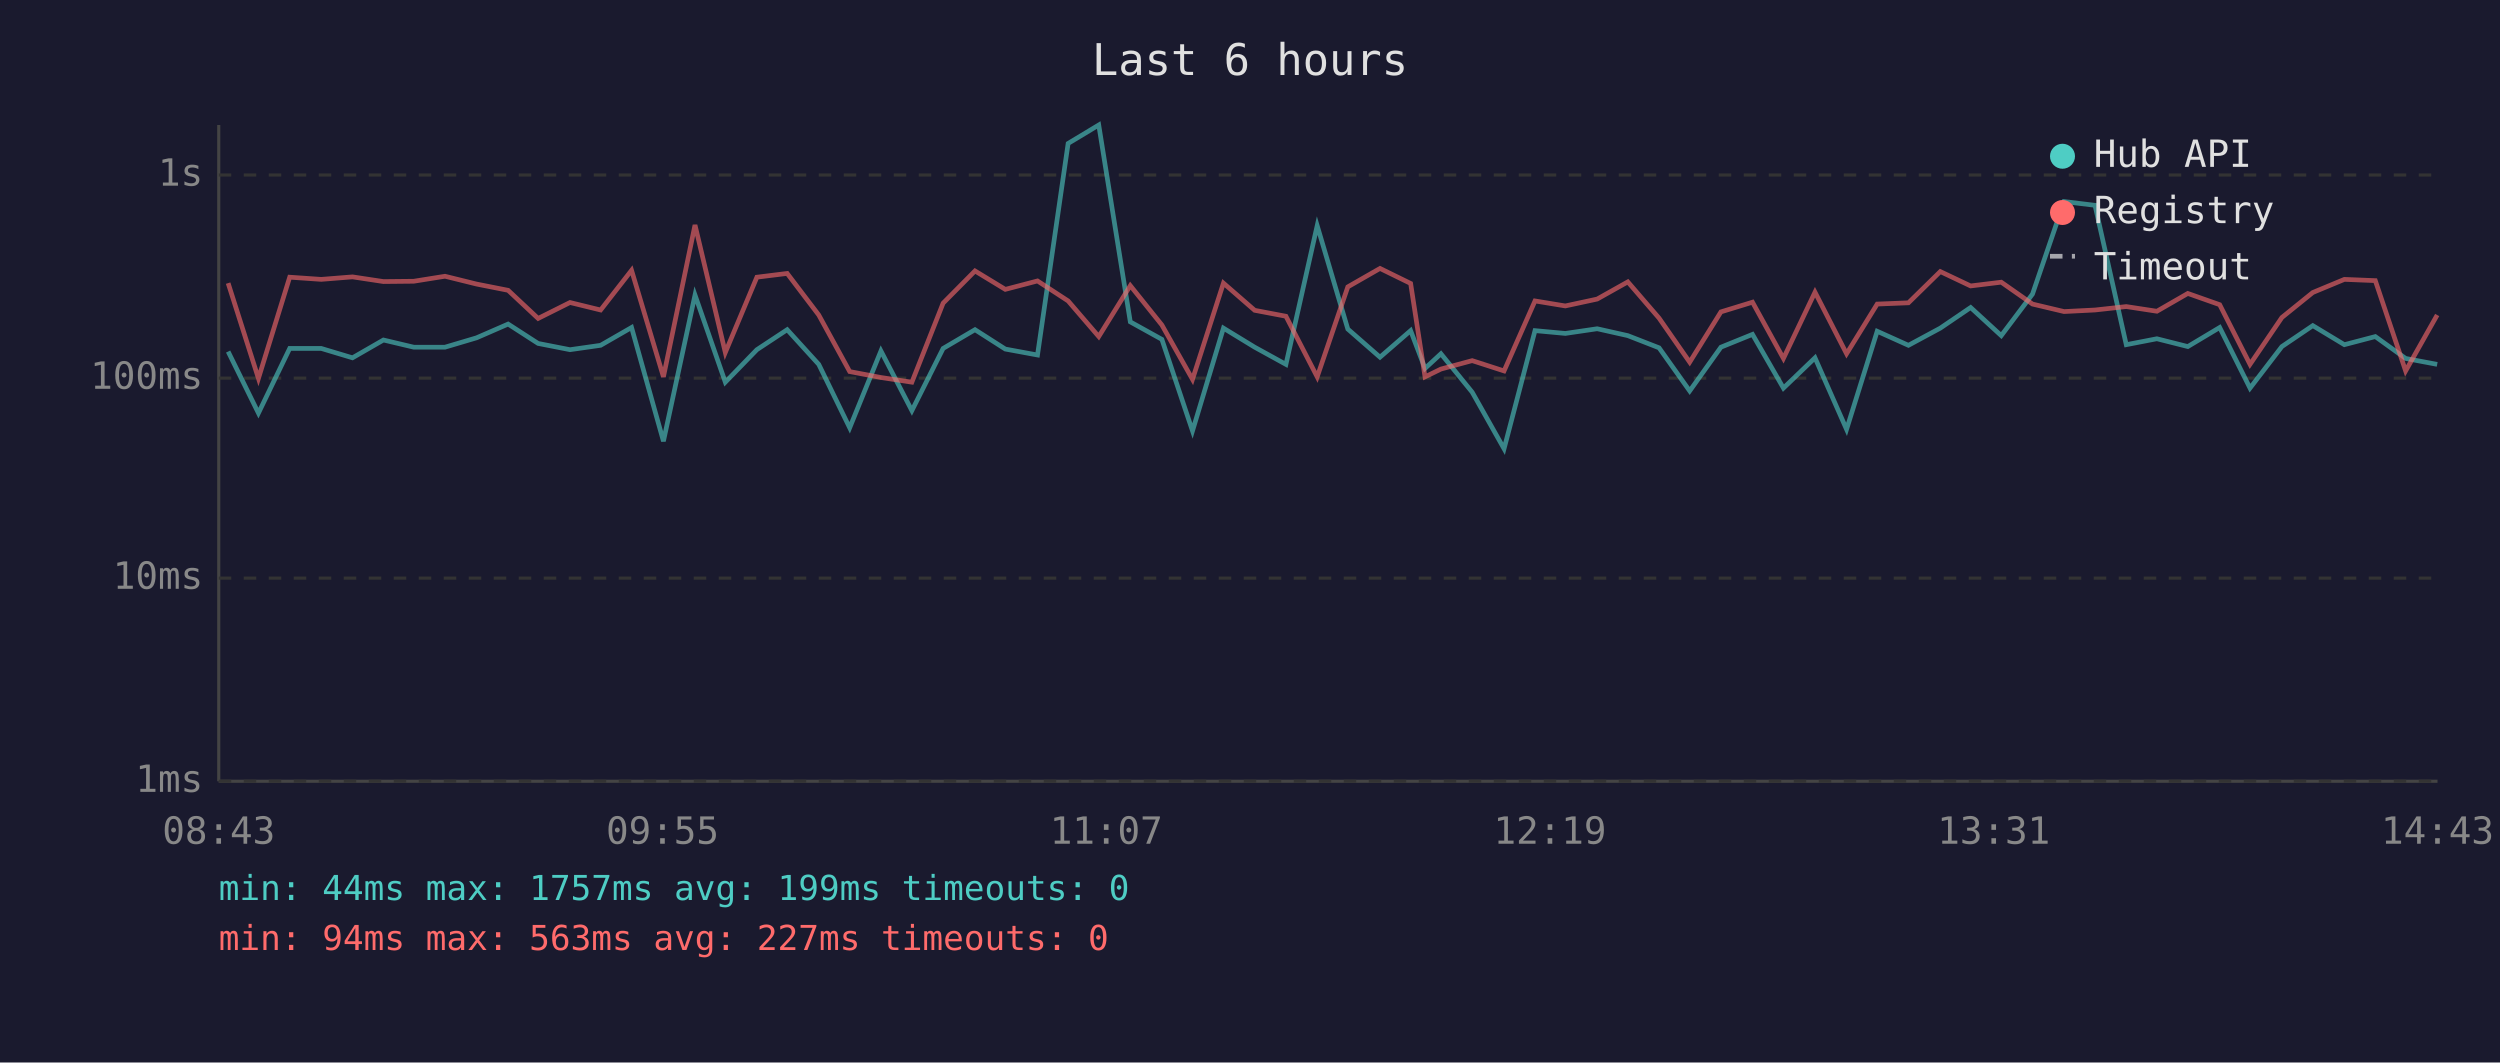
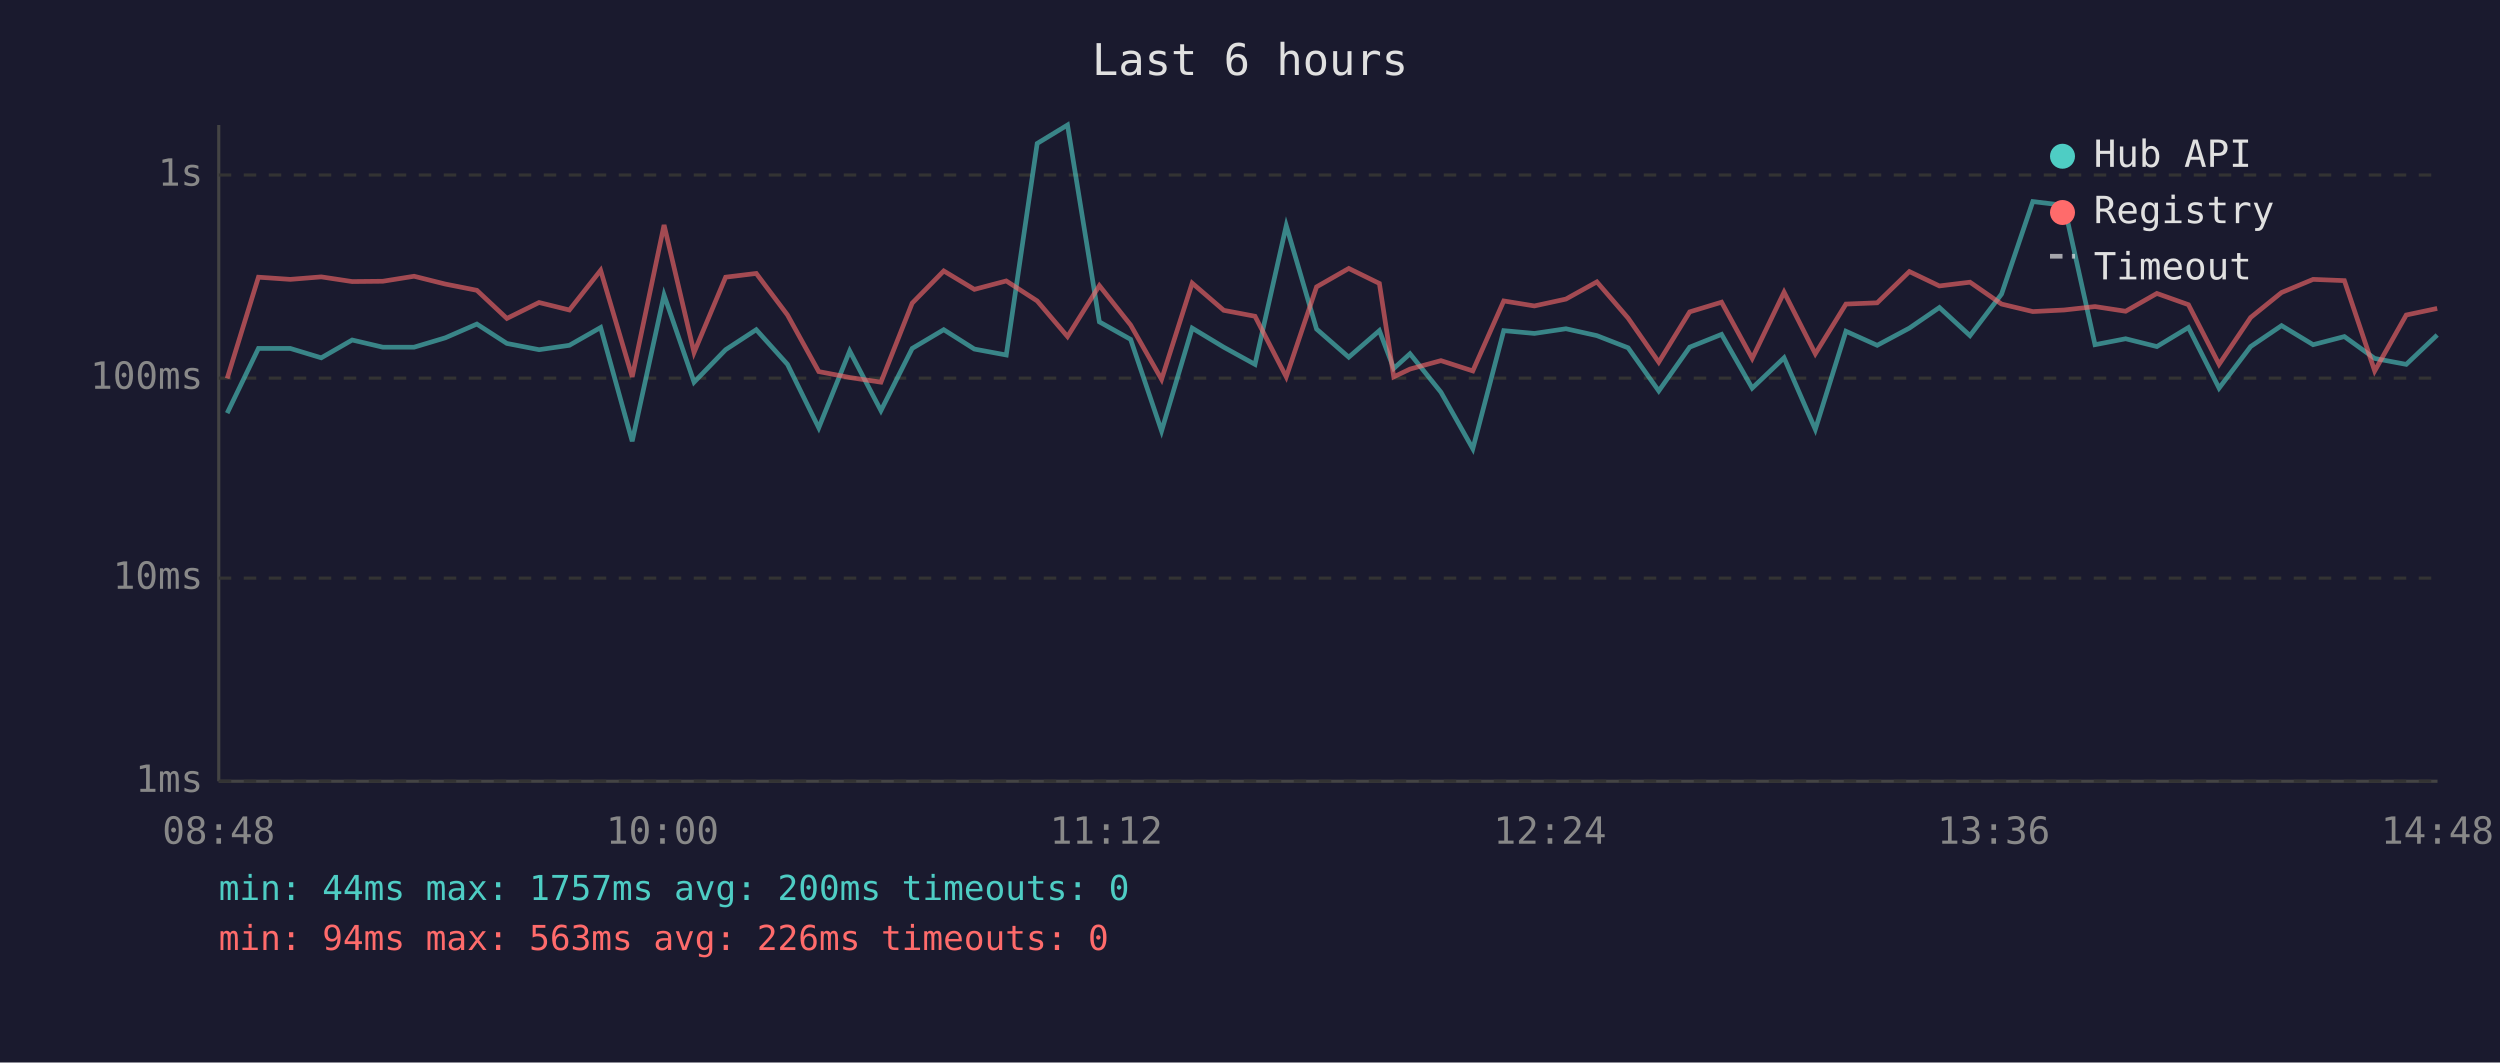
<svg xmlns="http://www.w3.org/2000/svg" viewBox="0 0 800 340" font-family="monospace" font-size="12">
  <rect width="800" height="340" fill="#1a1a2e" />
  <text x="400" y="24" fill="#e0e0e0" font-size="14" text-anchor="middle">Last 6 hours</text>
  <line x1="70" y1="40" x2="70" y2="250" stroke="#444" stroke-width="1" />
  <line x1="70" y1="250" x2="780" y2="250" stroke="#444" stroke-width="1" />
  <line x1="70" y1="250" x2="780" y2="250" stroke="#333" stroke-width="1" stroke-dasharray="4" />
  <text x="65" y="250" fill="#888" text-anchor="end" dominant-baseline="middle">1ms</text>
  <line x1="70" y1="185" x2="780" y2="185" stroke="#333" stroke-width="1" stroke-dasharray="4" />
  <text x="65" y="185" fill="#888" text-anchor="end" dominant-baseline="middle">10ms</text>
  <line x1="70" y1="121" x2="780" y2="121" stroke="#333" stroke-width="1" stroke-dasharray="4" />
  <text x="65" y="121" fill="#888" text-anchor="end" dominant-baseline="middle">100ms</text>
  <line x1="70" y1="56" x2="780" y2="56" stroke="#333" stroke-width="1" stroke-dasharray="4" />
  <text x="65" y="56" fill="#888" text-anchor="end" dominant-baseline="middle">1s</text>
-   <text x="70" y="270" fill="#888" text-anchor="middle">08:43</text>
-   <text x="212" y="270" fill="#888" text-anchor="middle">09:55</text>
-   <text x="354" y="270" fill="#888" text-anchor="middle">11:07</text>
-   <text x="496" y="270" fill="#888" text-anchor="middle">12:19</text>
-   <text x="638" y="270" fill="#888" text-anchor="middle">13:31</text>
-   <text x="780" y="270" fill="#888" text-anchor="middle">14:43</text>
-   <polyline points="73.0,112.5 82.7,132.2 92.7,111.5 102.8,111.5 112.8,114.5 122.7,108.8 132.4,111.1 142.4,111.1 152.5,108.1 162.6,103.7 172.2,109.9 182.4,111.9 192.2,110.5 202.1,104.8 212.3,141.2 222.4,94.4 232.1,122.3 242.2,111.9 251.9,105.5 262.0,116.6 271.9,136.9 281.9,112.3 291.8,131.4 301.8,111.5 312.0,105.5 321.7,111.7 332.0,113.6 341.8,45.9 351.6,40.0 361.7,103.0 371.8,108.6 381.6,137.9 391.5,105.0 401.5,111.1 411.5,116.6 421.5,72.2 431.3,105.3 441.6,114.3 451.4,105.8 456.0,117.9 461.1,113.2 471.1,125.5 481.3,143.6 491.2,105.8 500.9,106.7 511.1,105.2 520.9,107.4 530.9,111.3 540.7,125.1 550.7,111.1 560.8,107.0 570.7,124.2 580.8,114.5 590.9,137.4 600.7,106.0 610.7,110.5 620.9,105.0 630.6,98.4 640.4,107.4 650.4,94.1 660.5,64.5 670.4,65.7 680.4,110.3 690.2,108.4 700.1,110.9 710.3,104.8 720.0,124.2 730.2,110.9 740.1,104.2 750.2,110.3 760.1,107.7 769.8,114.7 779.9,116.6" fill="none" stroke="#4ecdc4" stroke-width="1.5" opacity="0.6" />
-   <polyline points="73.0,90.6 82.7,121.1 92.7,88.7 102.8,89.4 112.8,88.6 122.7,90.1 132.4,90.0 142.4,88.4 152.5,90.9 162.6,92.9 172.2,101.9 182.4,96.8 192.2,99.2 202.1,86.5 212.3,120.6 222.4,72.0 232.1,112.8 242.2,88.7 251.9,87.5 262.0,100.8 271.9,118.9 281.9,120.8 291.8,122.3 301.8,97.0 312.0,86.7 321.7,92.6 332.0,89.9 341.8,96.3 351.6,107.7 361.7,91.4 371.8,104.0 381.6,121.4 391.5,90.6 401.5,99.3 411.5,101.2 421.5,120.6 431.3,91.8 441.6,85.9 451.4,90.7 456.0,120.6 461.1,118.1 471.1,115.4 481.3,118.7 491.2,96.3 500.9,97.9 511.1,95.7 520.9,90.2 530.9,101.8 540.7,115.9 550.7,99.8 560.8,96.7 570.7,114.7 580.8,93.5 590.9,113.2 600.7,97.3 610.7,96.9 620.9,86.9 630.6,91.5 640.4,90.3 650.4,97.3 660.5,99.7 670.4,99.2 680.4,98.1 690.2,99.6 700.1,93.9 710.3,97.5 720.0,116.6 730.2,101.6 740.1,93.6 750.2,89.4 760.1,89.8 769.8,118.7 779.9,100.8" fill="none" stroke="#ff6b6b" stroke-width="1.5" opacity="0.6" />
+   <text x="70" y="270" fill="#888" text-anchor="middle">08:48</text>
+   <text x="212" y="270" fill="#888" text-anchor="middle">10:00</text>
+   <text x="354" y="270" fill="#888" text-anchor="middle">11:12</text>
+   <text x="496" y="270" fill="#888" text-anchor="middle">12:24</text>
+   <text x="638" y="270" fill="#888" text-anchor="middle">13:36</text>
+   <text x="780" y="270" fill="#888" text-anchor="middle">14:48</text>
+   <polyline points="72.7,132.2 82.7,111.5 92.9,111.5 102.8,114.5 112.7,108.8 122.5,111.1 132.5,111.1 142.5,108.1 152.6,103.7 162.2,109.9 172.5,111.9 182.2,110.5 192.2,104.8 202.3,141.2 212.5,94.4 222.1,122.3 232.2,111.9 242.0,105.5 252.0,116.6 262.0,136.9 271.9,112.3 281.9,131.4 291.9,111.5 302.0,105.5 311.8,111.7 322.0,113.6 331.9,45.9 341.6,40.0 351.8,103.0 361.8,108.6 371.7,137.9 381.5,105.0 391.6,111.1 401.6,116.6 411.6,72.2 421.3,105.3 431.6,114.3 441.4,105.8 446.0,117.9 451.2,113.2 461.1,125.5 471.3,143.6 481.2,105.8 491.0,106.7 501.1,105.2 511.0,107.4 521.0,111.3 530.8,125.1 540.7,111.1 550.9,107.0 560.7,124.2 570.9,114.5 580.9,137.4 590.7,106.0 600.7,110.5 611.0,105.0 620.6,98.4 630.4,107.4 640.5,94.1 650.5,64.5 660.5,65.7 670.4,110.3 680.2,108.4 690.2,110.9 700.3,104.8 710.1,124.2 720.2,110.9 730.1,104.2 740.2,110.3 750.2,107.7 759.9,114.7 770.0,116.6 779.9,107.2" fill="none" stroke="#4ecdc4" stroke-width="1.5" opacity="0.6" />
+   <polyline points="72.7,121.1 82.7,88.7 92.9,89.4 102.8,88.6 112.7,90.1 122.5,90.0 132.5,88.4 142.5,90.9 152.6,92.9 162.2,101.9 172.5,96.8 182.2,99.2 192.2,86.5 202.3,120.6 212.5,72.0 222.1,112.8 232.2,88.7 242.0,87.5 252.0,100.8 262.0,118.9 271.9,120.8 281.9,122.3 291.9,97.0 302.0,86.7 311.8,92.6 322.0,89.9 331.9,96.3 341.6,107.7 351.8,91.4 361.8,104.0 371.7,121.4 381.5,90.6 391.6,99.3 401.6,101.2 411.6,120.6 421.3,91.8 431.6,85.9 441.4,90.7 446.0,120.6 451.2,118.1 461.1,115.4 471.3,118.7 481.2,96.3 491.0,97.9 501.1,95.7 511.0,90.2 521.0,101.8 530.8,115.9 540.7,99.8 550.9,96.7 560.7,114.7 570.9,93.5 580.9,113.2 590.7,97.3 600.7,96.9 611.0,86.9 620.6,91.5 630.4,90.3 640.5,97.3 650.5,99.7 660.5,99.2 670.4,98.1 680.2,99.6 690.2,93.9 700.3,97.5 710.1,116.6 720.2,101.6 730.1,93.6 740.2,89.4 750.2,89.8 759.9,118.7 770.0,100.8 779.9,98.7" fill="none" stroke="#ff6b6b" stroke-width="1.5" opacity="0.6" />
  <circle cx="660" cy="50" r="4" fill="#4ecdc4" />
  <text x="670" y="50" fill="#e0e0e0" dominant-baseline="middle">Hub API</text>
  <circle cx="660" cy="68" r="4" fill="#ff6b6b" />
  <text x="670" y="68" fill="#e0e0e0" dominant-baseline="middle">Registry</text>
  <line x1="656" y1="82" x2="664" y2="82" stroke="#e0e0e0" stroke-width="1.5" stroke-dasharray="4,3" opacity="0.7" />
  <text x="670" y="86" fill="#e0e0e0" dominant-baseline="middle">Timeout</text>
-   <text x="70" y="288" fill="#4ecdc4" font-size="11">min: 44ms  max: 1757ms  avg: 199ms  timeouts: 0</text>
-   <text x="70" y="304" fill="#ff6b6b" font-size="11">min: 94ms  max: 563ms  avg: 227ms  timeouts: 0</text>
+   <text x="70" y="288" fill="#4ecdc4" font-size="11">min: 44ms  max: 1757ms  avg: 200ms  timeouts: 0</text>
+   <text x="70" y="304" fill="#ff6b6b" font-size="11">min: 94ms  max: 563ms  avg: 226ms  timeouts: 0</text>
</svg>
